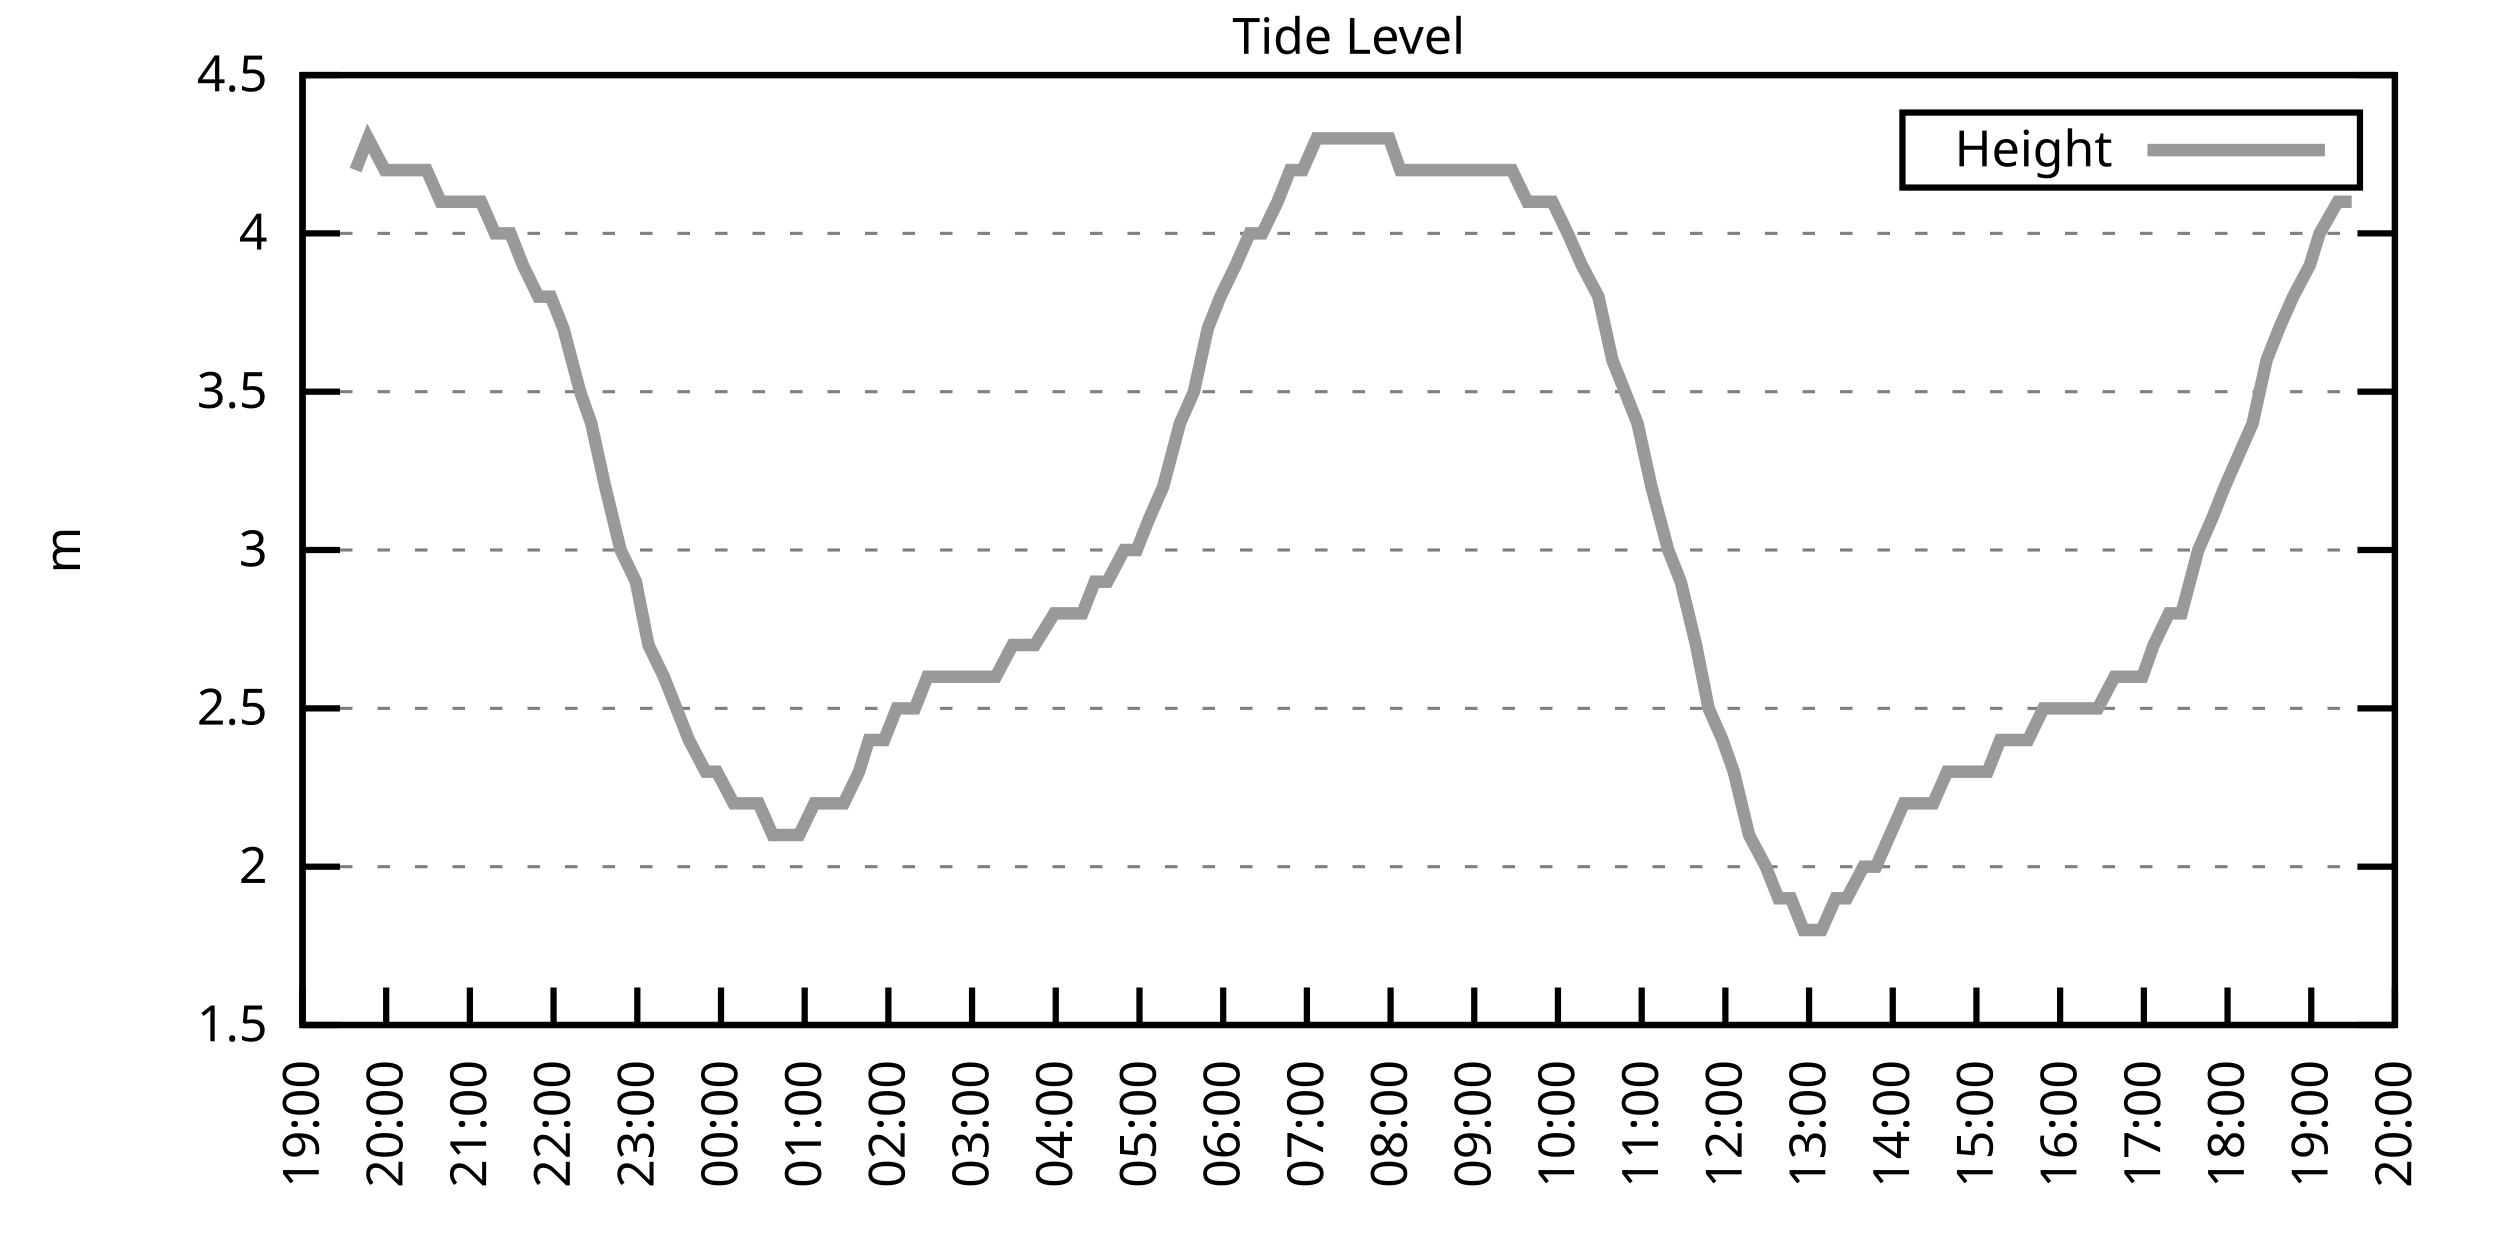
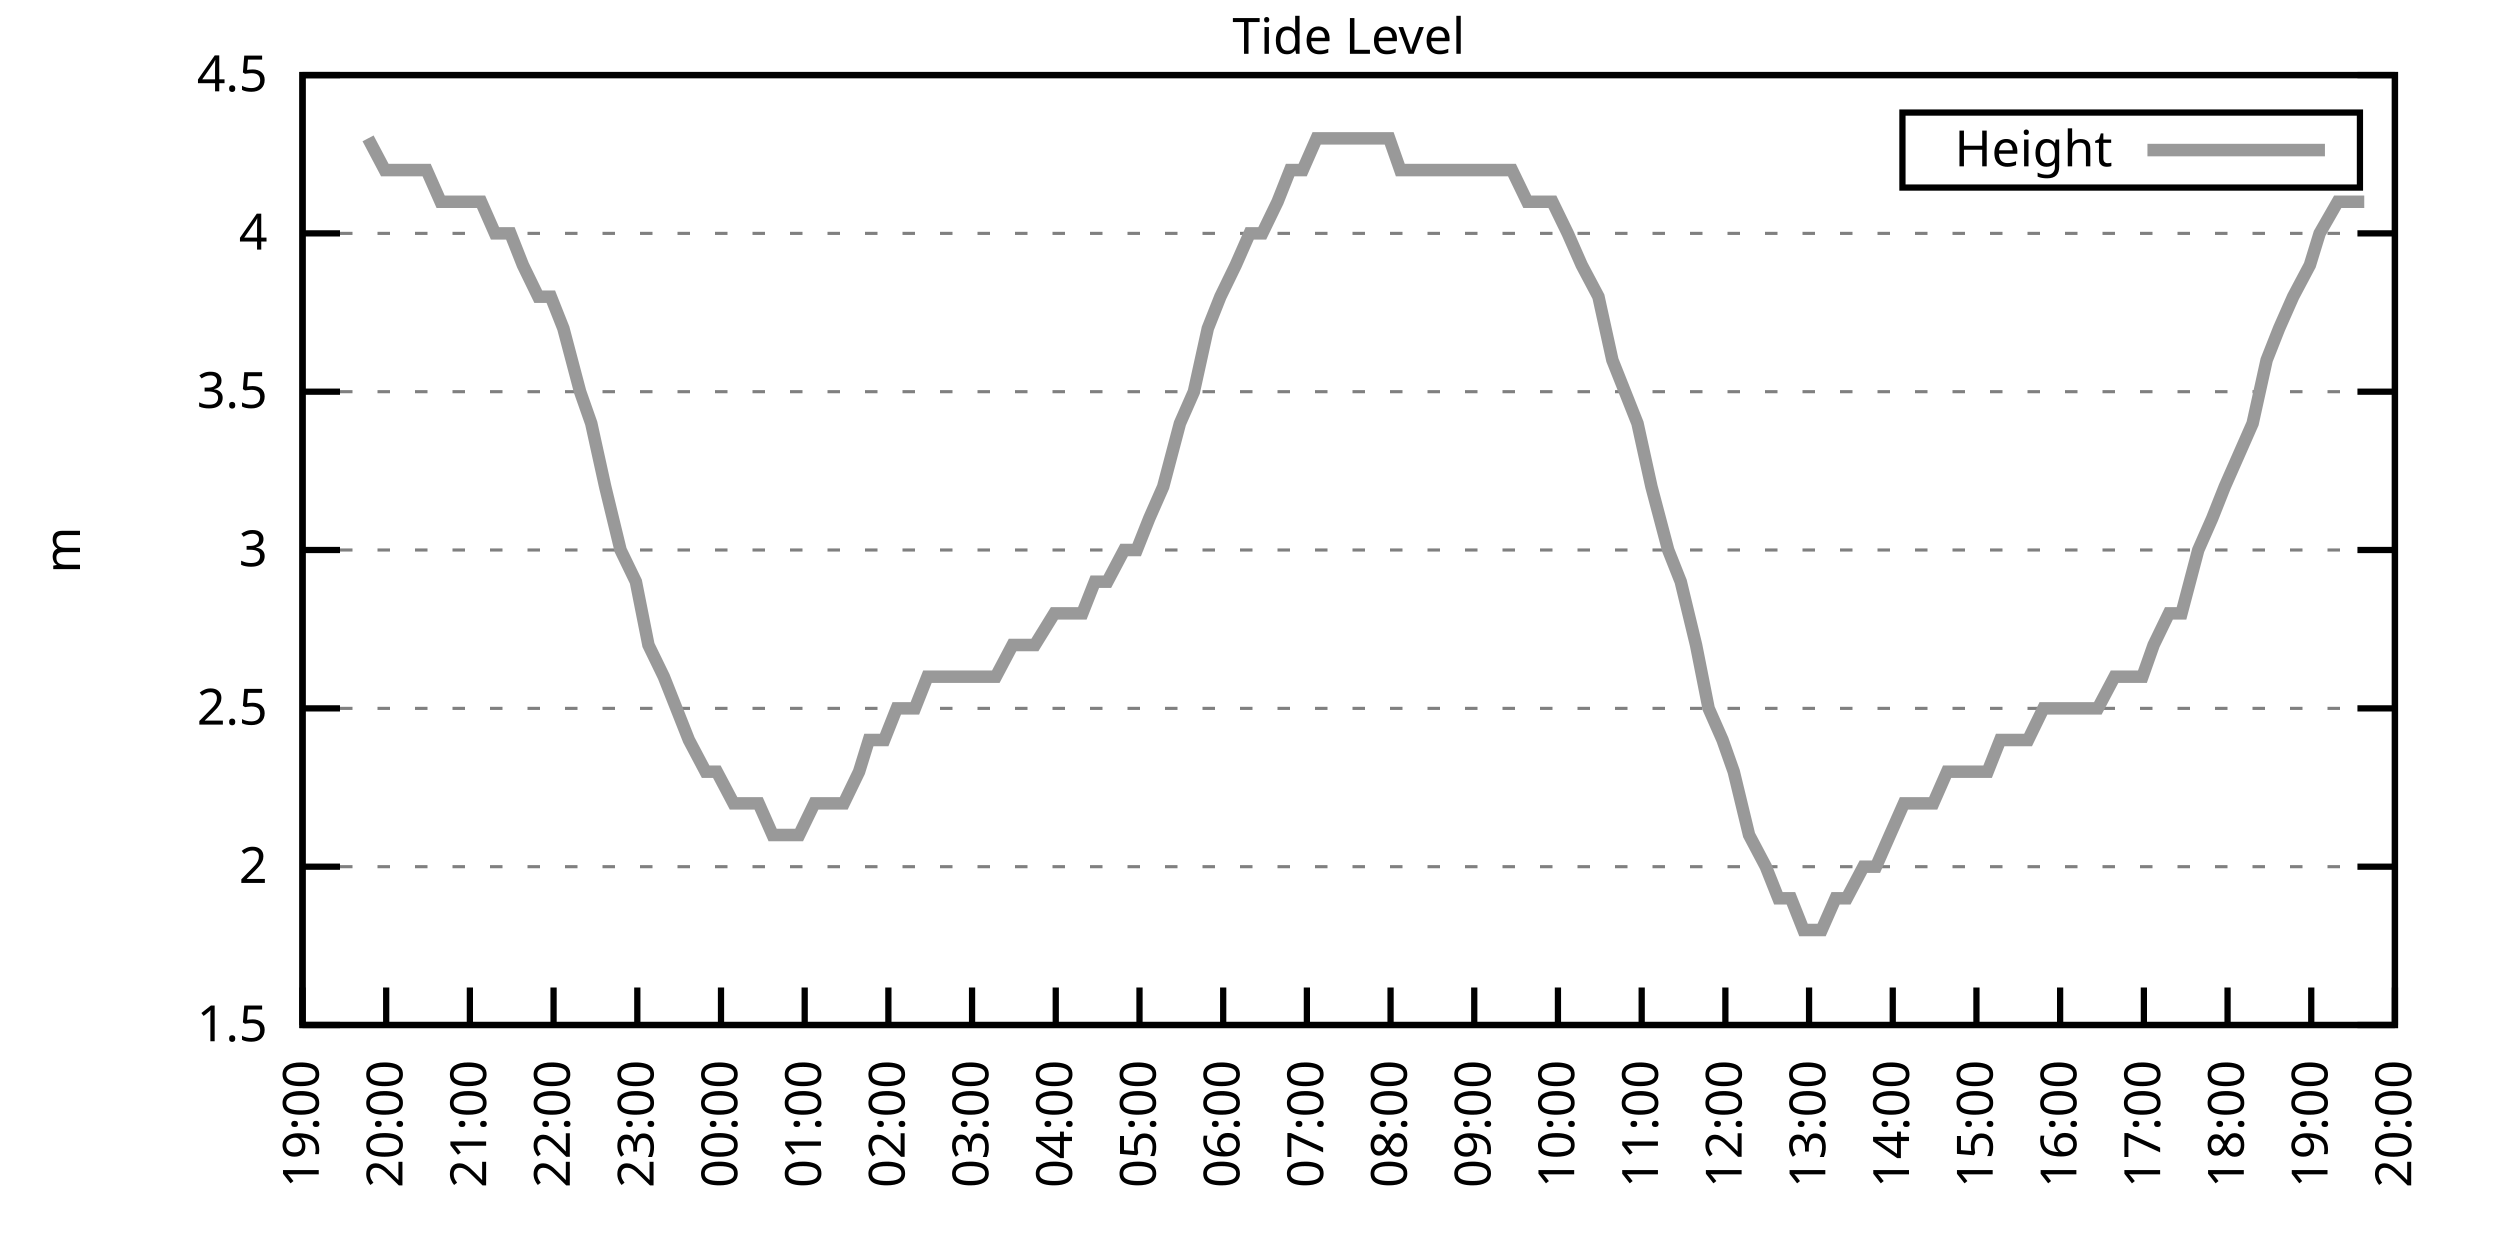
<svg xmlns="http://www.w3.org/2000/svg" xmlns:xlink="http://www.w3.org/1999/xlink" width="400" height="200" viewBox="0 0 400 200">
  <g id="gnuplot_canvas">
    <rect x="0" y="0" width="400" height="200" fill="none" />
    <defs>
      <circle id="gpDot" r="0.5" stroke-width="0.5" stroke="currentColor" />
      <path id="gpPt0" stroke-width="0.333" stroke="currentColor" d="M-1,0 h2 M0,-1 v2" />
      <path id="gpPt1" stroke-width="0.333" stroke="currentColor" d="M-1,-1 L1,1 M1,-1 L-1,1" />
      <path id="gpPt2" stroke-width="0.333" stroke="currentColor" d="M-1,0 L1,0 M0,-1 L0,1 M-1,-1 L1,1 M-1,1 L1,-1" />
      <rect id="gpPt3" stroke-width="0.333" stroke="currentColor" x="-1" y="-1" width="2" height="2" />
      <rect id="gpPt4" stroke-width="0.333" stroke="currentColor" fill="currentColor" x="-1" y="-1" width="2" height="2" />
      <circle id="gpPt5" stroke-width="0.333" stroke="currentColor" cx="0" cy="0" r="1" />
      <use xlink:href="#gpPt5" id="gpPt6" fill="currentColor" stroke="none" />
      <path id="gpPt7" stroke-width="0.333" stroke="currentColor" d="M0,-1.33 L-1.33,0.67 L1.33,0.67 z" />
      <use xlink:href="#gpPt7" id="gpPt8" fill="currentColor" stroke="none" />
      <use xlink:href="#gpPt7" id="gpPt9" stroke="currentColor" transform="rotate(180)" />
      <use xlink:href="#gpPt9" id="gpPt10" fill="currentColor" stroke="none" />
      <use xlink:href="#gpPt3" id="gpPt11" stroke="currentColor" transform="rotate(45)" />
      <use xlink:href="#gpPt11" id="gpPt12" fill="currentColor" stroke="none" />
      <path id="gpPt13" stroke-width="0.333" stroke="currentColor" d="M0,1.330 L1.265,0.411 L0.782,-1.067 L-0.782,-1.076 L-1.265,0.411 z" />
      <use xlink:href="#gpPt13" id="gpPt14" fill="currentColor" stroke="none" />
      <filter id="textbox" filterUnits="objectBoundingBox" x="0" y="0" height="1" width="1">
        <feFlood flood-color="white" flood-opacity="1" result="bgnd" />
        <feComposite in="SourceGraphic" in2="bgnd" operator="atop" />
      </filter>
      <filter id="greybox" filterUnits="objectBoundingBox" x="0" y="0" height="1" width="1">
        <feFlood flood-color="lightgrey" flood-opacity="1" result="grey" />
        <feComposite in="SourceGraphic" in2="grey" operator="atop" />
      </filter>
    </defs>
    <g fill="none" color="white" stroke="currentColor" stroke-width="1.00" stroke-linecap="butt" stroke-linejoin="miter">
</g>
    <g fill="none" color="black" stroke="currentColor" stroke-width="1.00" stroke-linecap="butt" stroke-linejoin="miter">
      <g stroke="none" shape-rendering="crispEdges">
        <polygon fill="rgb(255, 255, 255)" points="48.40,164.00 383.18,164.00 383.18,12.02 48.40,12.02 " />
      </g>
    </g>
    <g fill="none" color="black" stroke="currentColor" stroke-width="1.00" stroke-linecap="butt" stroke-linejoin="miter">
</g>
    <g fill="none" color="black" stroke="black" stroke-width="0.50" stroke-linecap="butt" stroke-linejoin="miter">
</g>
    <g fill="none" color="gray" stroke="currentColor" stroke-width="0.50" stroke-linecap="butt" stroke-linejoin="miter">
      <path stroke="gray" stroke-dasharray="2,4" class="gridline" d="M48.40,164.00 L383.19,164.00  " />
    </g>
    <g fill="none" color="gray" stroke="gray" stroke-width="1.00" stroke-linecap="butt" stroke-linejoin="miter">
</g>
    <g fill="none" color="black" stroke="currentColor" stroke-width="1.00" stroke-linecap="butt" stroke-linejoin="miter">
      <path stroke="black" d="M48.40,164.00 L54.40,164.00 M383.19,164.00 L377.19,164.00  " />
      <g transform="translate(42.80,166.60)" stroke="none" fill="black" font-family="Sans" font-size="8.00" text-anchor="end">
        <text>
          <tspan font-family="Sans"> 1.5</tspan>
        </text>
      </g>
    </g>
    <g fill="none" color="black" stroke="currentColor" stroke-width="1.00" stroke-linecap="butt" stroke-linejoin="miter">
</g>
    <g fill="none" color="black" stroke="black" stroke-width="0.50" stroke-linecap="butt" stroke-linejoin="miter">
</g>
    <g fill="none" color="gray" stroke="currentColor" stroke-width="0.50" stroke-linecap="butt" stroke-linejoin="miter">
      <path stroke="gray" stroke-dasharray="2,4" class="gridline" d="M48.40,138.67 L383.19,138.67  " />
    </g>
    <g fill="none" color="gray" stroke="gray" stroke-width="1.00" stroke-linecap="butt" stroke-linejoin="miter">
</g>
    <g fill="none" color="black" stroke="currentColor" stroke-width="1.00" stroke-linecap="butt" stroke-linejoin="miter">
      <path stroke="black" d="M48.40,138.67 L54.40,138.67 M383.19,138.67 L377.19,138.67  " />
      <g transform="translate(42.80,141.27)" stroke="none" fill="black" font-family="Sans" font-size="8.00" text-anchor="end">
        <text>
          <tspan font-family="Sans"> 2</tspan>
        </text>
      </g>
    </g>
    <g fill="none" color="black" stroke="currentColor" stroke-width="1.00" stroke-linecap="butt" stroke-linejoin="miter">
</g>
    <g fill="none" color="black" stroke="black" stroke-width="0.50" stroke-linecap="butt" stroke-linejoin="miter">
</g>
    <g fill="none" color="gray" stroke="currentColor" stroke-width="0.50" stroke-linecap="butt" stroke-linejoin="miter">
      <path stroke="gray" stroke-dasharray="2,4" class="gridline" d="M48.40,113.34 L383.19,113.34  " />
    </g>
    <g fill="none" color="gray" stroke="gray" stroke-width="1.00" stroke-linecap="butt" stroke-linejoin="miter">
</g>
    <g fill="none" color="black" stroke="currentColor" stroke-width="1.00" stroke-linecap="butt" stroke-linejoin="miter">
      <path stroke="black" d="M48.40,113.34 L54.40,113.34 M383.19,113.34 L377.19,113.34  " />
      <g transform="translate(42.80,115.94)" stroke="none" fill="black" font-family="Sans" font-size="8.00" text-anchor="end">
        <text>
          <tspan font-family="Sans"> 2.5</tspan>
        </text>
      </g>
    </g>
    <g fill="none" color="black" stroke="currentColor" stroke-width="1.00" stroke-linecap="butt" stroke-linejoin="miter">
</g>
    <g fill="none" color="black" stroke="black" stroke-width="0.50" stroke-linecap="butt" stroke-linejoin="miter">
</g>
    <g fill="none" color="gray" stroke="currentColor" stroke-width="0.50" stroke-linecap="butt" stroke-linejoin="miter">
      <path stroke="gray" stroke-dasharray="2,4" class="gridline" d="M48.40,88.00 L383.19,88.00  " />
    </g>
    <g fill="none" color="gray" stroke="gray" stroke-width="1.00" stroke-linecap="butt" stroke-linejoin="miter">
</g>
    <g fill="none" color="black" stroke="currentColor" stroke-width="1.00" stroke-linecap="butt" stroke-linejoin="miter">
      <path stroke="black" d="M48.40,88.00 L54.40,88.00 M383.19,88.00 L377.19,88.00  " />
      <g transform="translate(42.80,90.60)" stroke="none" fill="black" font-family="Sans" font-size="8.00" text-anchor="end">
        <text>
          <tspan font-family="Sans"> 3</tspan>
        </text>
      </g>
    </g>
    <g fill="none" color="black" stroke="currentColor" stroke-width="1.00" stroke-linecap="butt" stroke-linejoin="miter">
</g>
    <g fill="none" color="black" stroke="black" stroke-width="0.50" stroke-linecap="butt" stroke-linejoin="miter">
</g>
    <g fill="none" color="gray" stroke="currentColor" stroke-width="0.50" stroke-linecap="butt" stroke-linejoin="miter">
      <path stroke="gray" stroke-dasharray="2,4" class="gridline" d="M48.40,62.67 L383.19,62.67  " />
    </g>
    <g fill="none" color="gray" stroke="gray" stroke-width="1.00" stroke-linecap="butt" stroke-linejoin="miter">
</g>
    <g fill="none" color="black" stroke="currentColor" stroke-width="1.00" stroke-linecap="butt" stroke-linejoin="miter">
      <path stroke="black" d="M48.40,62.67 L54.40,62.67 M383.19,62.67 L377.19,62.67  " />
      <g transform="translate(42.80,65.27)" stroke="none" fill="black" font-family="Sans" font-size="8.00" text-anchor="end">
        <text>
          <tspan font-family="Sans"> 3.5</tspan>
        </text>
      </g>
    </g>
    <g fill="none" color="black" stroke="currentColor" stroke-width="1.00" stroke-linecap="butt" stroke-linejoin="miter">
</g>
    <g fill="none" color="black" stroke="black" stroke-width="0.50" stroke-linecap="butt" stroke-linejoin="miter">
</g>
    <g fill="none" color="gray" stroke="currentColor" stroke-width="0.50" stroke-linecap="butt" stroke-linejoin="miter">
      <path stroke="gray" stroke-dasharray="2,4" class="gridline" d="M48.40,37.34 L383.19,37.34  " />
    </g>
    <g fill="none" color="gray" stroke="gray" stroke-width="1.00" stroke-linecap="butt" stroke-linejoin="miter">
</g>
    <g fill="none" color="black" stroke="currentColor" stroke-width="1.00" stroke-linecap="butt" stroke-linejoin="miter">
      <path stroke="black" d="M48.40,37.34 L54.40,37.34 M383.19,37.34 L377.19,37.34  " />
      <g transform="translate(42.80,39.94)" stroke="none" fill="black" font-family="Sans" font-size="8.00" text-anchor="end">
        <text>
          <tspan font-family="Sans"> 4</tspan>
        </text>
      </g>
    </g>
    <g fill="none" color="black" stroke="currentColor" stroke-width="1.00" stroke-linecap="butt" stroke-linejoin="miter">
</g>
    <g fill="none" color="black" stroke="black" stroke-width="0.50" stroke-linecap="butt" stroke-linejoin="miter">
</g>
    <g fill="none" color="gray" stroke="currentColor" stroke-width="0.50" stroke-linecap="butt" stroke-linejoin="miter">
      <path stroke="gray" stroke-dasharray="2,4" class="gridline" d="M48.40,12.01 L383.19,12.01  " />
    </g>
    <g fill="none" color="gray" stroke="gray" stroke-width="1.00" stroke-linecap="butt" stroke-linejoin="miter">
</g>
    <g fill="none" color="black" stroke="currentColor" stroke-width="1.00" stroke-linecap="butt" stroke-linejoin="miter">
      <path stroke="black" d="M48.40,12.01 L54.40,12.01 M383.19,12.01 L377.19,12.01  " />
      <g transform="translate(42.80,14.61)" stroke="none" fill="black" font-family="Sans" font-size="8.00" text-anchor="end">
        <text>
          <tspan font-family="Sans"> 4.5</tspan>
        </text>
      </g>
    </g>
    <g fill="none" color="black" stroke="currentColor" stroke-width="1.00" stroke-linecap="butt" stroke-linejoin="miter">
      <path stroke="black" d="M48.40,164.00 L48.40,158.00  " />
      <g transform="translate(51.00,169.60) rotate(270.00)" stroke="none" fill="black" font-family="Sans" font-size="8.00" text-anchor="end">
        <text>
          <tspan font-family="Sans">19:00</tspan>
        </text>
      </g>
    </g>
    <g fill="none" color="black" stroke="currentColor" stroke-width="1.00" stroke-linecap="butt" stroke-linejoin="miter">
      <path stroke="black" d="M61.79,164.00 L61.79,158.00  " />
      <g transform="translate(64.39,169.60) rotate(270.00)" stroke="none" fill="black" font-family="Sans" font-size="8.00" text-anchor="end">
        <text>
          <tspan font-family="Sans">20:00</tspan>
        </text>
      </g>
    </g>
    <g fill="none" color="black" stroke="currentColor" stroke-width="1.00" stroke-linecap="butt" stroke-linejoin="miter">
      <path stroke="black" d="M75.18,164.00 L75.18,158.00  " />
      <g transform="translate(77.78,169.60) rotate(270.00)" stroke="none" fill="black" font-family="Sans" font-size="8.00" text-anchor="end">
        <text>
          <tspan font-family="Sans">21:00</tspan>
        </text>
      </g>
    </g>
    <g fill="none" color="black" stroke="currentColor" stroke-width="1.00" stroke-linecap="butt" stroke-linejoin="miter">
      <path stroke="black" d="M88.57,164.00 L88.57,158.00  " />
      <g transform="translate(91.17,169.60) rotate(270.00)" stroke="none" fill="black" font-family="Sans" font-size="8.00" text-anchor="end">
        <text>
          <tspan font-family="Sans">22:00</tspan>
        </text>
      </g>
    </g>
    <g fill="none" color="black" stroke="currentColor" stroke-width="1.00" stroke-linecap="butt" stroke-linejoin="miter">
      <path stroke="black" d="M101.97,164.00 L101.97,158.00  " />
      <g transform="translate(104.57,169.60) rotate(270.00)" stroke="none" fill="black" font-family="Sans" font-size="8.00" text-anchor="end">
        <text>
          <tspan font-family="Sans">23:00</tspan>
        </text>
      </g>
    </g>
    <g fill="none" color="black" stroke="currentColor" stroke-width="1.00" stroke-linecap="butt" stroke-linejoin="miter">
      <path stroke="black" d="M115.36,164.00 L115.36,158.00  " />
      <g transform="translate(117.96,169.60) rotate(270.00)" stroke="none" fill="black" font-family="Sans" font-size="8.00" text-anchor="end">
        <text>
          <tspan font-family="Sans">00:00</tspan>
        </text>
      </g>
    </g>
    <g fill="none" color="black" stroke="currentColor" stroke-width="1.00" stroke-linecap="butt" stroke-linejoin="miter">
      <path stroke="black" d="M128.75,164.00 L128.75,158.00  " />
      <g transform="translate(131.35,169.60) rotate(270.00)" stroke="none" fill="black" font-family="Sans" font-size="8.00" text-anchor="end">
        <text>
          <tspan font-family="Sans">01:00</tspan>
        </text>
      </g>
    </g>
    <g fill="none" color="black" stroke="currentColor" stroke-width="1.00" stroke-linecap="butt" stroke-linejoin="miter">
      <path stroke="black" d="M142.14,164.00 L142.14,158.00  " />
      <g transform="translate(144.74,169.60) rotate(270.00)" stroke="none" fill="black" font-family="Sans" font-size="8.00" text-anchor="end">
        <text>
          <tspan font-family="Sans">02:00</tspan>
        </text>
      </g>
    </g>
    <g fill="none" color="black" stroke="currentColor" stroke-width="1.00" stroke-linecap="butt" stroke-linejoin="miter">
      <path stroke="black" d="M155.53,164.00 L155.53,158.00  " />
      <g transform="translate(158.13,169.60) rotate(270.00)" stroke="none" fill="black" font-family="Sans" font-size="8.00" text-anchor="end">
        <text>
          <tspan font-family="Sans">03:00</tspan>
        </text>
      </g>
    </g>
    <g fill="none" color="black" stroke="currentColor" stroke-width="1.00" stroke-linecap="butt" stroke-linejoin="miter">
      <path stroke="black" d="M168.92,164.00 L168.92,158.00  " />
      <g transform="translate(171.52,169.60) rotate(270.00)" stroke="none" fill="black" font-family="Sans" font-size="8.00" text-anchor="end">
        <text>
          <tspan font-family="Sans">04:00</tspan>
        </text>
      </g>
    </g>
    <g fill="none" color="black" stroke="currentColor" stroke-width="1.00" stroke-linecap="butt" stroke-linejoin="miter">
      <path stroke="black" d="M182.32,164.00 L182.32,158.00  " />
      <g transform="translate(184.92,169.60) rotate(270.00)" stroke="none" fill="black" font-family="Sans" font-size="8.00" text-anchor="end">
        <text>
          <tspan font-family="Sans">05:00</tspan>
        </text>
      </g>
    </g>
    <g fill="none" color="black" stroke="currentColor" stroke-width="1.00" stroke-linecap="butt" stroke-linejoin="miter">
      <path stroke="black" d="M195.71,164.00 L195.71,158.00  " />
      <g transform="translate(198.31,169.60) rotate(270.00)" stroke="none" fill="black" font-family="Sans" font-size="8.00" text-anchor="end">
        <text>
          <tspan font-family="Sans">06:00</tspan>
        </text>
      </g>
    </g>
    <g fill="none" color="black" stroke="currentColor" stroke-width="1.00" stroke-linecap="butt" stroke-linejoin="miter">
      <path stroke="black" d="M209.10,164.00 L209.10,158.00  " />
      <g transform="translate(211.70,169.60) rotate(270.00)" stroke="none" fill="black" font-family="Sans" font-size="8.00" text-anchor="end">
        <text>
          <tspan font-family="Sans">07:00</tspan>
        </text>
      </g>
    </g>
    <g fill="none" color="black" stroke="currentColor" stroke-width="1.00" stroke-linecap="butt" stroke-linejoin="miter">
      <path stroke="black" d="M222.49,164.00 L222.49,158.00  " />
      <g transform="translate(225.09,169.60) rotate(270.00)" stroke="none" fill="black" font-family="Sans" font-size="8.00" text-anchor="end">
        <text>
          <tspan font-family="Sans">08:00</tspan>
        </text>
      </g>
    </g>
    <g fill="none" color="black" stroke="currentColor" stroke-width="1.00" stroke-linecap="butt" stroke-linejoin="miter">
      <path stroke="black" d="M235.88,164.00 L235.88,158.00  " />
      <g transform="translate(238.48,169.60) rotate(270.00)" stroke="none" fill="black" font-family="Sans" font-size="8.00" text-anchor="end">
        <text>
          <tspan font-family="Sans">09:00</tspan>
        </text>
      </g>
    </g>
    <g fill="none" color="black" stroke="currentColor" stroke-width="1.00" stroke-linecap="butt" stroke-linejoin="miter">
      <path stroke="black" d="M249.27,164.00 L249.27,158.00  " />
      <g transform="translate(251.87,169.60) rotate(270.00)" stroke="none" fill="black" font-family="Sans" font-size="8.00" text-anchor="end">
        <text>
          <tspan font-family="Sans">10:00</tspan>
        </text>
      </g>
    </g>
    <g fill="none" color="black" stroke="currentColor" stroke-width="1.00" stroke-linecap="butt" stroke-linejoin="miter">
      <path stroke="black" d="M262.67,164.00 L262.67,158.00  " />
      <g transform="translate(265.27,169.60) rotate(270.00)" stroke="none" fill="black" font-family="Sans" font-size="8.00" text-anchor="end">
        <text>
          <tspan font-family="Sans">11:00</tspan>
        </text>
      </g>
    </g>
    <g fill="none" color="black" stroke="currentColor" stroke-width="1.00" stroke-linecap="butt" stroke-linejoin="miter">
      <path stroke="black" d="M276.06,164.00 L276.06,158.00  " />
      <g transform="translate(278.66,169.60) rotate(270.00)" stroke="none" fill="black" font-family="Sans" font-size="8.00" text-anchor="end">
        <text>
          <tspan font-family="Sans">12:00</tspan>
        </text>
      </g>
    </g>
    <g fill="none" color="black" stroke="currentColor" stroke-width="1.00" stroke-linecap="butt" stroke-linejoin="miter">
      <path stroke="black" d="M289.45,164.00 L289.45,158.00  " />
      <g transform="translate(292.05,169.60) rotate(270.00)" stroke="none" fill="black" font-family="Sans" font-size="8.00" text-anchor="end">
        <text>
          <tspan font-family="Sans">13:00</tspan>
        </text>
      </g>
    </g>
    <g fill="none" color="black" stroke="currentColor" stroke-width="1.00" stroke-linecap="butt" stroke-linejoin="miter">
      <path stroke="black" d="M302.84,164.00 L302.84,158.00  " />
      <g transform="translate(305.44,169.60) rotate(270.00)" stroke="none" fill="black" font-family="Sans" font-size="8.00" text-anchor="end">
        <text>
          <tspan font-family="Sans">14:00</tspan>
        </text>
      </g>
    </g>
    <g fill="none" color="black" stroke="currentColor" stroke-width="1.00" stroke-linecap="butt" stroke-linejoin="miter">
      <path stroke="black" d="M316.23,164.00 L316.23,158.00  " />
      <g transform="translate(318.83,169.60) rotate(270.00)" stroke="none" fill="black" font-family="Sans" font-size="8.00" text-anchor="end">
        <text>
          <tspan font-family="Sans">15:00</tspan>
        </text>
      </g>
    </g>
    <g fill="none" color="black" stroke="currentColor" stroke-width="1.00" stroke-linecap="butt" stroke-linejoin="miter">
      <path stroke="black" d="M329.62,164.00 L329.62,158.00  " />
      <g transform="translate(332.22,169.60) rotate(270.00)" stroke="none" fill="black" font-family="Sans" font-size="8.00" text-anchor="end">
        <text>
          <tspan font-family="Sans">16:00</tspan>
        </text>
      </g>
    </g>
    <g fill="none" color="black" stroke="currentColor" stroke-width="1.00" stroke-linecap="butt" stroke-linejoin="miter">
      <path stroke="black" d="M343.02,164.00 L343.02,158.00  " />
      <g transform="translate(345.62,169.60) rotate(270.00)" stroke="none" fill="black" font-family="Sans" font-size="8.00" text-anchor="end">
        <text>
          <tspan font-family="Sans">17:00</tspan>
        </text>
      </g>
    </g>
    <g fill="none" color="black" stroke="currentColor" stroke-width="1.00" stroke-linecap="butt" stroke-linejoin="miter">
      <path stroke="black" d="M356.41,164.00 L356.41,158.00  " />
      <g transform="translate(359.01,169.60) rotate(270.00)" stroke="none" fill="black" font-family="Sans" font-size="8.00" text-anchor="end">
        <text>
          <tspan font-family="Sans">18:00</tspan>
        </text>
      </g>
    </g>
    <g fill="none" color="black" stroke="currentColor" stroke-width="1.00" stroke-linecap="butt" stroke-linejoin="miter">
      <path stroke="black" d="M369.80,164.00 L369.80,158.00  " />
      <g transform="translate(372.40,169.60) rotate(270.00)" stroke="none" fill="black" font-family="Sans" font-size="8.00" text-anchor="end">
        <text>
          <tspan font-family="Sans">19:00</tspan>
        </text>
      </g>
    </g>
    <g fill="none" color="black" stroke="currentColor" stroke-width="1.00" stroke-linecap="butt" stroke-linejoin="miter">
      <path stroke="black" d="M383.19,164.00 L383.19,158.00  " />
      <g transform="translate(385.79,169.60) rotate(270.00)" stroke="none" fill="black" font-family="Sans" font-size="8.00" text-anchor="end">
        <text>
          <tspan font-family="Sans">20:00</tspan>
        </text>
      </g>
    </g>
    <g fill="none" color="black" stroke="currentColor" stroke-width="1.00" stroke-linecap="butt" stroke-linejoin="miter">
</g>
    <g fill="none" color="black" stroke="currentColor" stroke-width="1.00" stroke-linecap="butt" stroke-linejoin="miter">
      <path stroke="black" d="M48.40,12.01 L48.40,164.00 L383.19,164.00 L383.19,12.01 L48.40,12.01 Z  " />
    </g>
    <g fill="none" color="black" stroke="currentColor" stroke-width="1.00" stroke-linecap="butt" stroke-linejoin="miter">
</g>
    <g fill="none" color="black" stroke="currentColor" stroke-width="1.00" stroke-linecap="butt" stroke-linejoin="miter">
      <path stroke="black" d="M304.39,30.01 L304.39,18.01 L377.59,18.01 L377.59,30.01 L304.39,30.01 Z  " />
    </g>
    <g id="Tide_level_plot_1">
      <g fill="none" color="white" stroke="black" stroke-width="2.00" stroke-linecap="butt" stroke-linejoin="miter">
</g>
      <g fill="none" color="black" stroke="currentColor" stroke-width="2.00" stroke-linecap="butt" stroke-linejoin="miter">
        <g transform="translate(337.99,26.61)" stroke="none" fill="black" font-family="Sans" font-size="8.00" text-anchor="end">
          <text>
            <tspan font-family="Sans">Height</tspan>
          </text>
        </g>
      </g>
      <g fill="none" color="black" stroke="currentColor" stroke-width="2.00" stroke-linecap="butt" stroke-linejoin="miter">
-         <path stroke="rgb(153, 153, 153)" d="M343.59,24.01 L371.99,24.01 M56.88,27.21 L58.89,22.14 L61.57,27.21 L63.13,27.21 L65.59,27.21 L68.26,27.21   L70.50,32.28 L72.73,32.28 L74.74,32.28 L76.97,32.28 L79.20,37.34 L81.66,37.34 L83.66,42.41 L86.12,47.47   L88.13,47.47 L90.14,52.54 L92.82,62.67 L94.60,67.74 L96.83,77.87 L99.29,88.00 L101.74,93.07 L103.75,103.20   L106.21,108.27 L108.22,113.34 L110.22,118.40 L112.90,123.47 L114.69,123.47 L117.37,128.54 L119.38,128.54 L121.38,128.54   L123.62,133.60 L126.29,133.60 L127.86,133.60 L130.31,128.54 L132.77,128.54 L135.00,128.54 L137.45,123.47 L139.02,118.40   L141.47,118.40 L143.48,113.34 L146.38,113.34 L148.39,108.27 L150.85,108.27 L152.85,108.27 L155.31,108.27 L157.54,108.27   L159.33,108.27 L162.01,103.20 L163.79,103.20 L165.58,103.20 L168.70,98.14 L170.26,98.14 L173.17,98.14 L175.17,93.07   L177.18,93.07 L179.86,88.00 L181.87,88.00 L183.88,82.94 L186.11,77.87 L188.79,67.74 L191.02,62.67 L193.25,52.54   L195.26,47.47 L197.72,42.41 L199.95,37.34 L201.96,37.34 L204.41,32.28 L206.42,27.21 L208.43,27.21 L210.66,22.14   L213.34,22.14 L215.57,22.14 L217.80,22.14 L220.04,22.14 L222.27,22.14 L224.05,27.21 L226.29,27.21 L228.96,27.21   L230.97,27.21 L233.20,27.21 L235.66,27.21 L237.67,27.21 L239.68,27.21 L241.91,27.21 L244.36,32.28 L246.82,32.28   L248.38,32.28 L250.84,37.34 L253.07,42.41 L255.75,47.47 L257.98,57.61 L259.99,62.67 L262.00,67.74 L264.23,77.87   L266.91,88.00 L268.92,93.07 L271.37,103.20 L273.38,113.34 L275.61,118.40 L277.40,123.47 L279.85,133.60 L282.53,138.67   L284.54,143.73 L286.55,143.73 L288.56,148.80 L291.46,148.80 L293.69,143.73 L295.48,143.73 L298.15,138.67 L300.16,138.67   L302.39,133.60 L304.63,128.54 L306.86,128.54 L309.31,128.54 L311.54,123.47 L313.55,123.47 L315.79,123.47 L318.02,123.47   L320.03,118.40 L322.26,118.40 L324.49,118.40 L326.95,113.34 L328.95,113.34 L331.19,113.34 L333.86,113.34 L335.65,113.34   L338.33,108.27 L340.56,108.27 L342.79,108.27 L344.58,103.20 L347.03,98.14 L349.04,98.14 L351.72,88.00 L353.95,82.94   L355.96,77.87 L358.19,72.81 L360.42,67.74 L362.66,57.61 L364.66,52.54 L366.90,47.47 L369.58,42.41 L371.14,37.34   L374.04,32.28 L376.27,32.28  " />
+         <path stroke="rgb(153, 153, 153)" d="M343.59,24.01 L371.99,24.01 M58.89,22.14 L61.57,27.21 L63.13,27.21 L65.59,27.21 L68.26,27.21 L70.50,32.28   L72.73,32.28 L74.74,32.28 L76.97,32.28 L79.20,37.34 L81.66,37.34 L83.66,42.41 L86.12,47.47 L88.13,47.47   L90.14,52.54 L92.82,62.67 L94.60,67.74 L96.83,77.87 L99.29,88.00 L101.74,93.07 L103.75,103.20 L106.21,108.27   L108.22,113.34 L110.22,118.40 L112.90,123.47 L114.69,123.47 L117.37,128.54 L119.38,128.54 L121.38,128.54 L123.62,133.60   L126.29,133.60 L127.86,133.60 L130.31,128.54 L132.77,128.54 L135.00,128.54 L137.45,123.47 L139.02,118.40 L141.47,118.40   L143.48,113.34 L146.38,113.34 L148.39,108.27 L150.85,108.27 L152.85,108.27 L155.31,108.27 L157.54,108.27 L159.33,108.27   L162.01,103.20 L163.79,103.20 L165.58,103.20 L168.70,98.14 L170.26,98.14 L173.17,98.14 L175.17,93.07 L177.18,93.07   L179.86,88.00 L181.87,88.00 L183.88,82.94 L186.11,77.87 L188.79,67.74 L191.02,62.67 L193.25,52.54 L195.26,47.47   L197.72,42.41 L199.95,37.34 L201.96,37.34 L204.41,32.28 L206.42,27.21 L208.43,27.21 L210.66,22.14 L213.34,22.14   L215.57,22.14 L217.80,22.14 L220.04,22.14 L222.27,22.14 L224.05,27.21 L226.29,27.21 L228.96,27.21 L230.97,27.21   L233.20,27.21 L235.66,27.21 L237.67,27.21 L239.68,27.21 L241.91,27.21 L244.36,32.28 L246.82,32.28 L248.38,32.28   L250.84,37.34 L253.07,42.41 L255.75,47.47 L257.98,57.61 L259.99,62.67 L262.00,67.74 L264.23,77.87 L266.91,88.00   L268.92,93.07 L271.37,103.20 L273.38,113.34 L275.61,118.40 L277.40,123.47 L279.85,133.60 L282.53,138.67 L284.54,143.73   L286.55,143.73 L288.56,148.80 L291.46,148.80 L293.69,143.73 L295.48,143.73 L298.15,138.67 L300.16,138.67 L302.39,133.60   L304.63,128.54 L306.86,128.54 L309.31,128.54 L311.54,123.47 L313.55,123.47 L315.79,123.47 L318.02,123.47 L320.03,118.40   L322.26,118.40 L324.49,118.40 L326.95,113.34 L328.95,113.34 L331.19,113.34 L333.86,113.34 L335.65,113.34 L338.33,108.27   L340.56,108.27 L342.79,108.27 L344.58,103.20 L347.03,98.14 L349.04,98.14 L351.72,88.00 L353.95,82.94 L355.96,77.87   L358.19,72.81 L360.42,67.74 L362.66,57.61 L364.66,52.54 L366.90,47.47 L369.58,42.41 L371.14,37.34 L374.04,32.28   L376.27,32.28 L378.28,32.28  " />
      </g>
    </g>
    <g fill="none" color="black" stroke="currentColor" stroke-width="2.00" stroke-linecap="butt" stroke-linejoin="miter">
</g>
    <g fill="none" color="black" stroke="black" stroke-width="1.00" stroke-linecap="butt" stroke-linejoin="miter">
</g>
    <g fill="none" color="black" stroke="currentColor" stroke-width="1.00" stroke-linecap="butt" stroke-linejoin="miter">
      <path stroke="black" d="M48.40,12.01 L48.40,164.00 L383.19,164.00 L383.19,12.01 L48.40,12.01 Z  " />
      <g transform="translate(12.80,88.01) rotate(270.00)" stroke="none" fill="black" font-family="Sans" font-size="8.00" text-anchor="middle">
        <text>
          <tspan font-family="Sans">m</tspan>
        </text>
      </g>
    </g>
    <g fill="none" color="black" stroke="currentColor" stroke-width="1.00" stroke-linecap="butt" stroke-linejoin="miter">
</g>
    <g fill="none" color="black" stroke="currentColor" stroke-width="1.00" stroke-linecap="butt" stroke-linejoin="miter">
      <g transform="translate(215.79,8.61)" stroke="none" fill="black" font-family="Sans" font-size="8.00" text-anchor="middle">
        <text>
          <tspan font-family="Sans">Tide Level</tspan>
        </text>
      </g>
    </g>
    <g fill="none" color="black" stroke="currentColor" stroke-width="1.00" stroke-linecap="butt" stroke-linejoin="miter">
</g>
  </g>
</svg>
